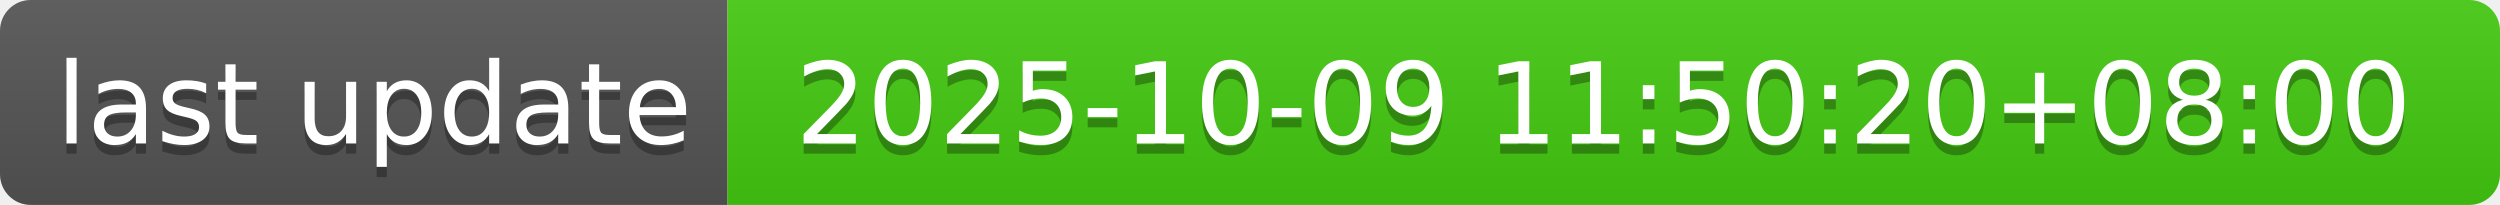
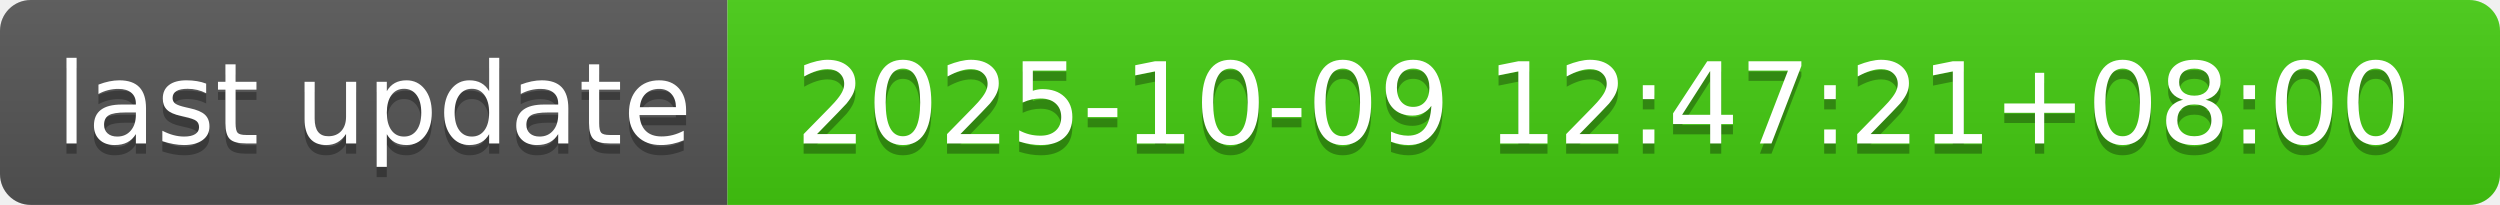
- <svg xmlns="http://www.w3.org/2000/svg" width="244" height="20" role="img" aria-label="last update: 2025-10-09 11:50:20+08:00">
+ <svg xmlns="http://www.w3.org/2000/svg" width="244" height="20" role="img" aria-label="last update: 2025-10-09 12:47:21+08:00">
  <linearGradient id="s" x2="0" y2="100%">
    <stop offset="0" stop-color="#bbb" stop-opacity=".1" />
    <stop offset="1" stop-opacity=".1" />
  </linearGradient>
  <clipPath id="r">
    <rect width="244" height="20" rx="3" fill="#fff" />
  </clipPath>
  <g clip-path="url(#r)">
    <rect width="71" height="20" fill="#555" />
    <rect x="71" width="173" height="20" fill="#4c1" />
    <rect width="244" height="20" fill="url(#s)" />
  </g>
  <g fill="#fff" text-anchor="middle" font-family="Verdana,Geneva,DejaVu Sans,sans-serif" text-rendering="geometricPrecision" font-size="110">
    <text aria-hidden="true" x="365" y="150" fill="#010101" fill-opacity=".3" transform="scale(.1)" textLength="610">last update</text>
    <text x="365" y="140" transform="scale(.1)" fill="#fff" textLength="610">last update</text>
-     <text aria-hidden="true" x="1565" y="150" fill="#010101" fill-opacity=".3" transform="scale(.1)" textLength="1630">2025-10-09 11:50:20+08:00</text>
-     <text x="1565" y="140" transform="scale(.1)" fill="#fff" textLength="1630">2025-10-09 11:50:20+08:00</text>
+     <text aria-hidden="true" x="1565" y="150" fill="#010101" fill-opacity=".3" transform="scale(.1)" textLength="1630">2025-10-09 12:47:21+08:00</text>
+     <text x="1565" y="140" transform="scale(.1)" fill="#fff" textLength="1630">2025-10-09 12:47:21+08:00</text>
  </g>
</svg>
